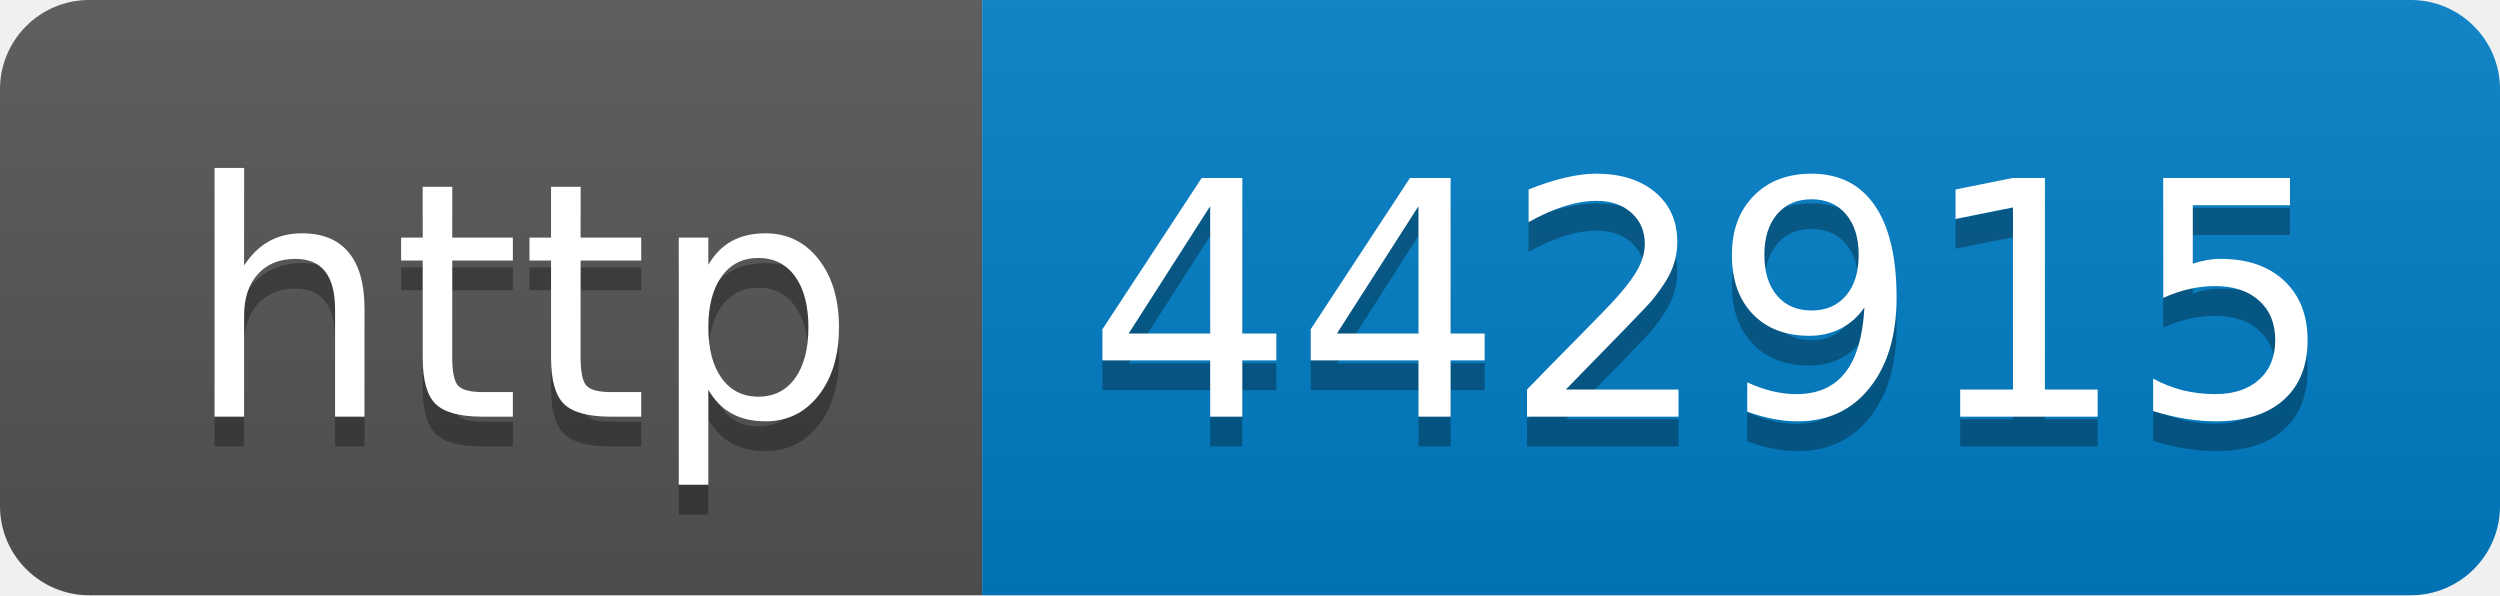
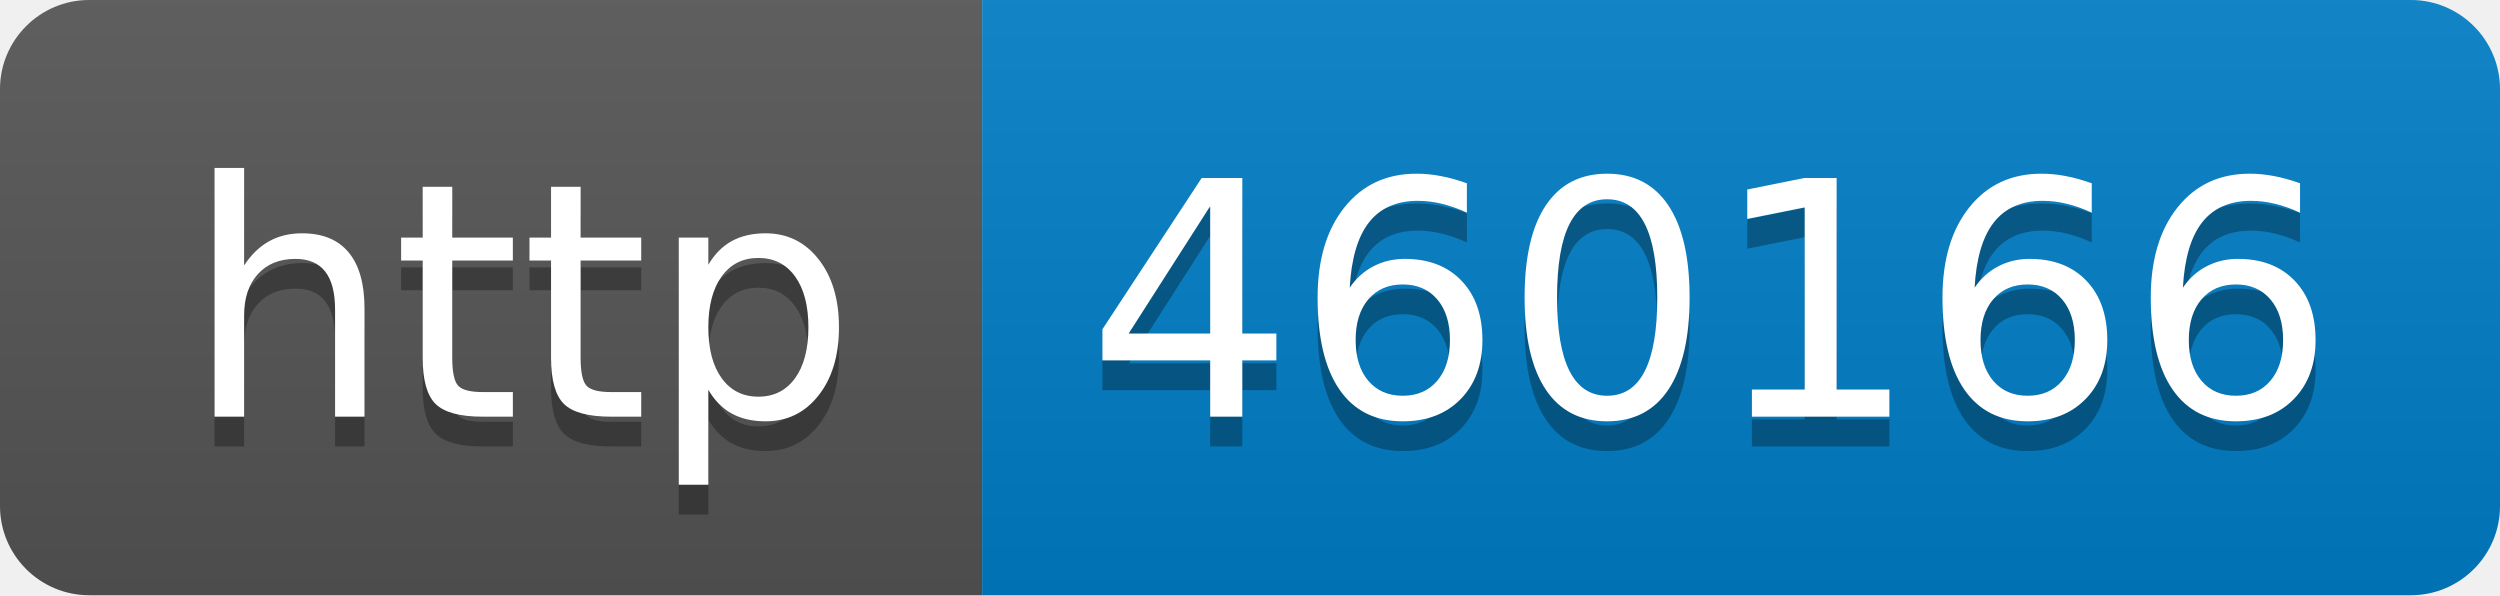
- <svg xmlns="http://www.w3.org/2000/svg" width="84" height="20" role="img" aria-label="http: 442915">
+ <svg xmlns="http://www.w3.org/2000/svg" width="84" height="20" role="img" aria-label="http: 460166">
  <linearGradient id="s" x2="0" y2="100%">
    <stop offset="0" stop-color="#bbb" stop-opacity=".1" />
    <stop offset="1" stop-opacity=".1" />
  </linearGradient>
  <clipPath id="r">
    <rect width="84" height="20" rx="3" fill="#fff" />
  </clipPath>
  <g clip-path="url(#r)">
    <rect width="33" height="20" fill="#555" />
    <rect x="33" width="51" height="20" fill="#007ec6" />
    <rect width="84" height="20" fill="url(#s)" />
  </g>
  <g fill="#fff" text-anchor="middle" font-family="Verdana,Geneva,DejaVu Sans,sans-serif" text-rendering="geometricPrecision" font-size="110">
    <text aria-hidden="true" x="175" y="150" fill="#010101" fill-opacity=".3" transform="scale(.1)" textLength="230">http</text>
    <text x="175" y="140" transform="scale(.1)" fill="#fff" textLength="230">http</text>
-     <text aria-hidden="true" x="575" y="150" fill="#010101" fill-opacity=".3" transform="scale(.1)" textLength="410">442915</text>
-     <text x="575" y="140" transform="scale(.1)" fill="#fff" textLength="410">442915</text>
+     <text aria-hidden="true" x="575" y="150" fill="#010101" fill-opacity=".3" transform="scale(.1)" textLength="410">460166</text>
+     <text x="575" y="140" transform="scale(.1)" fill="#fff" textLength="410">460166</text>
  </g>
</svg>
